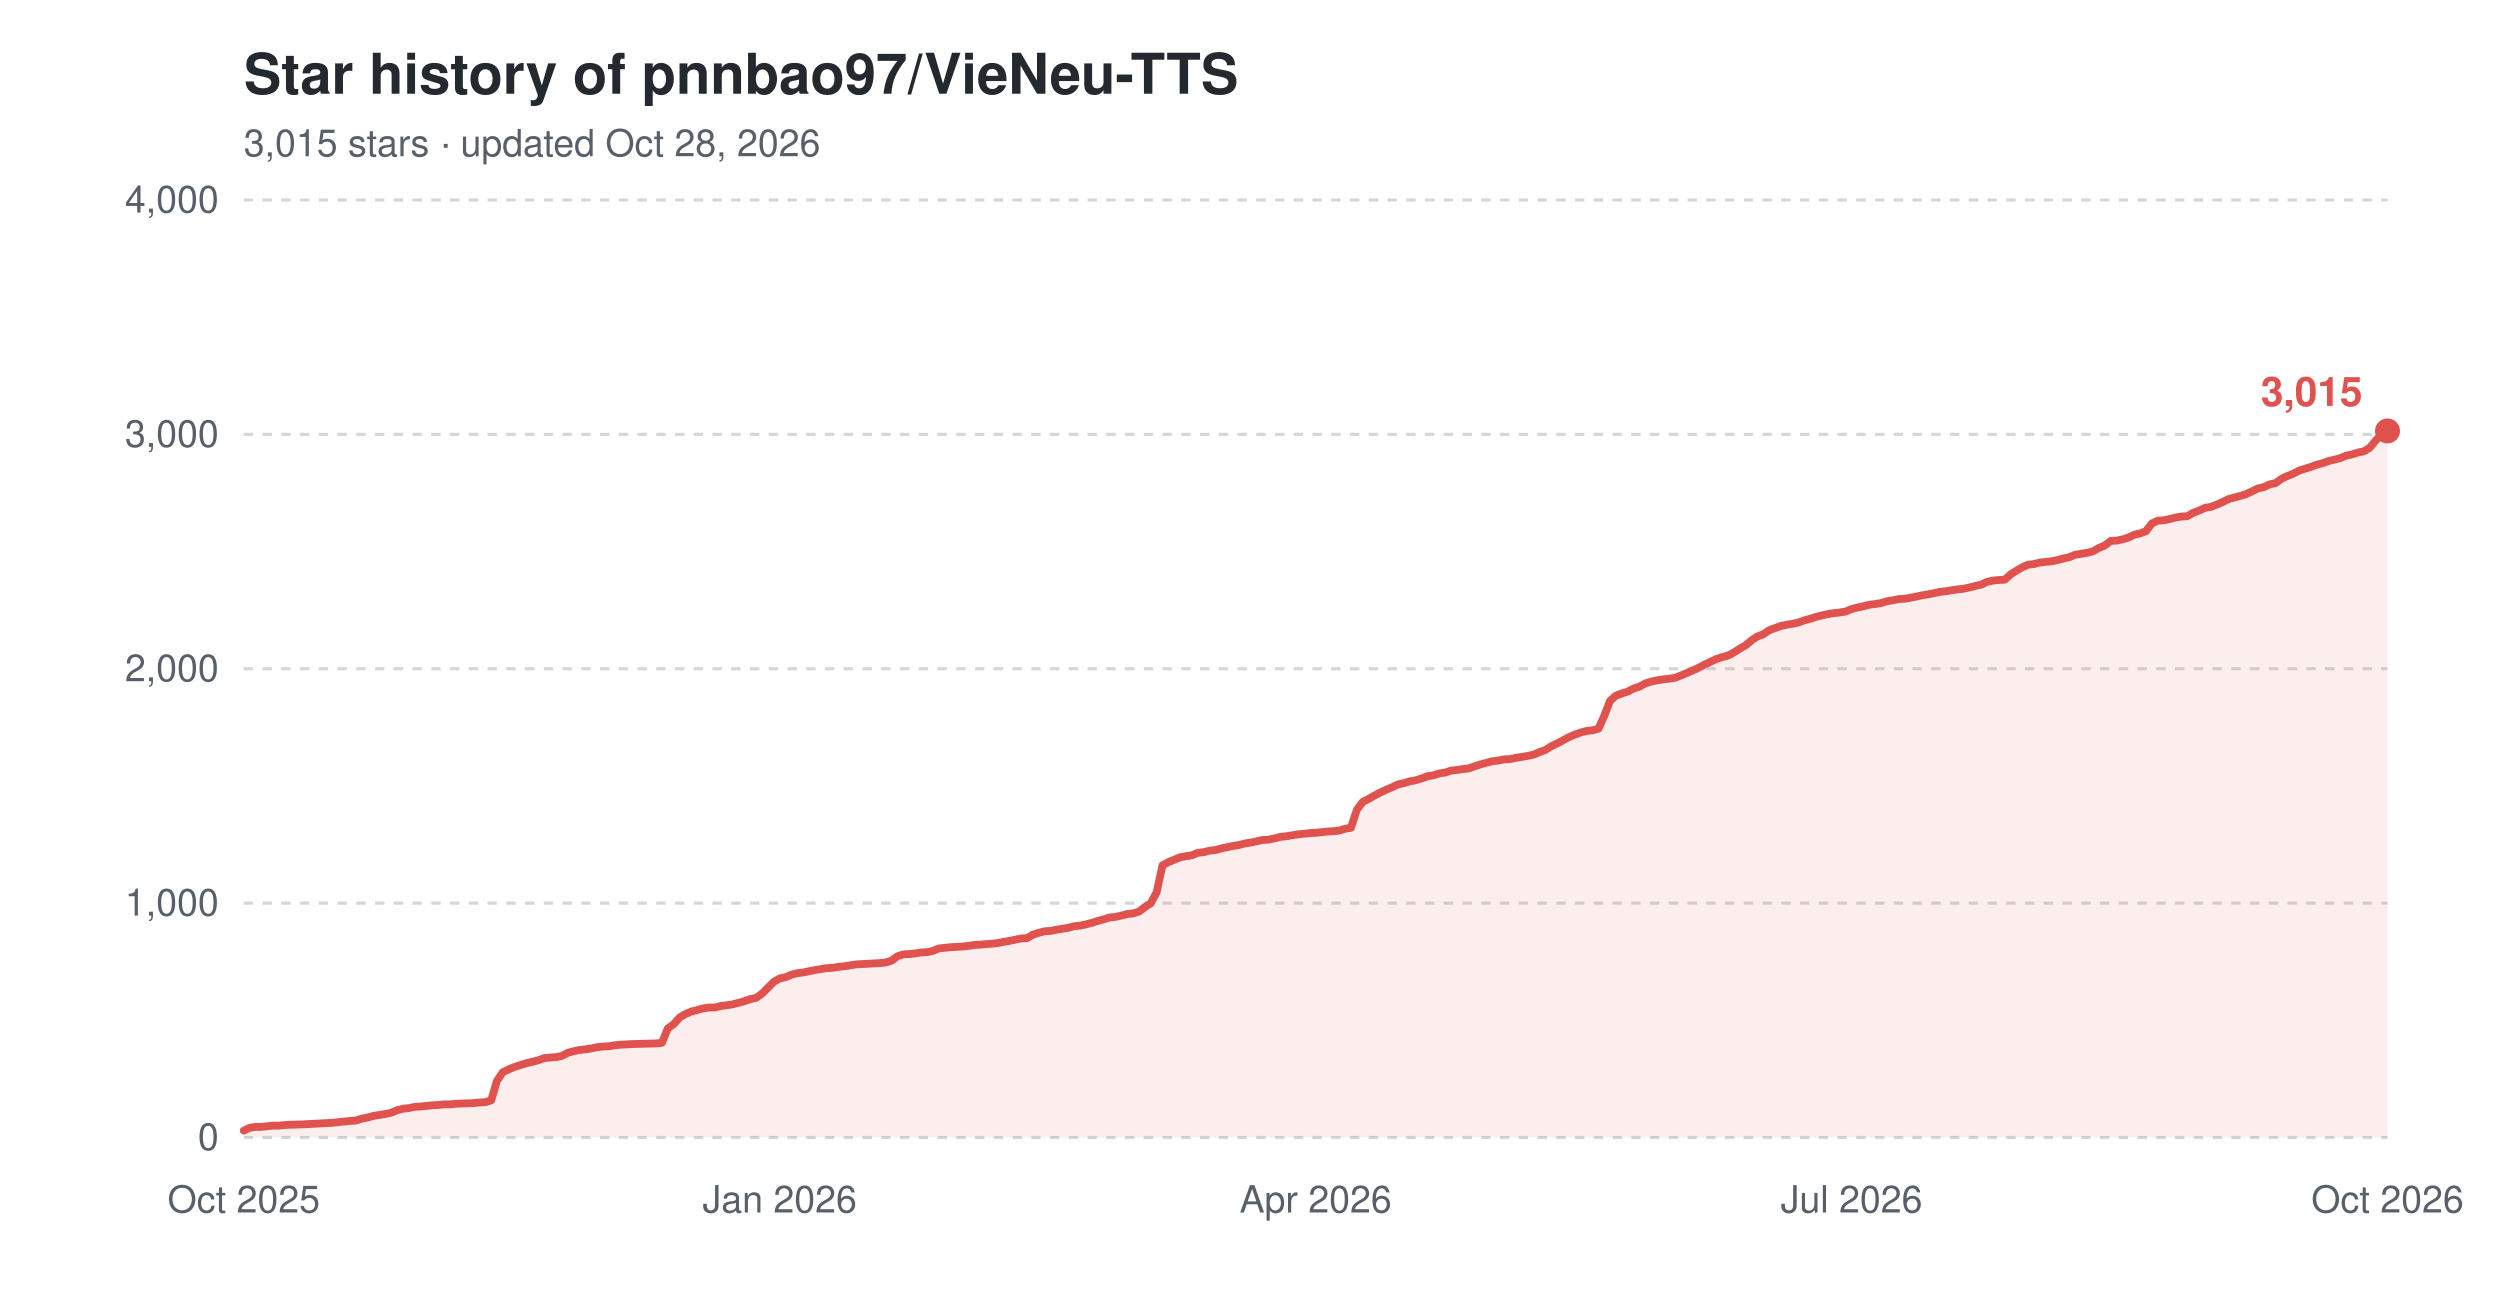
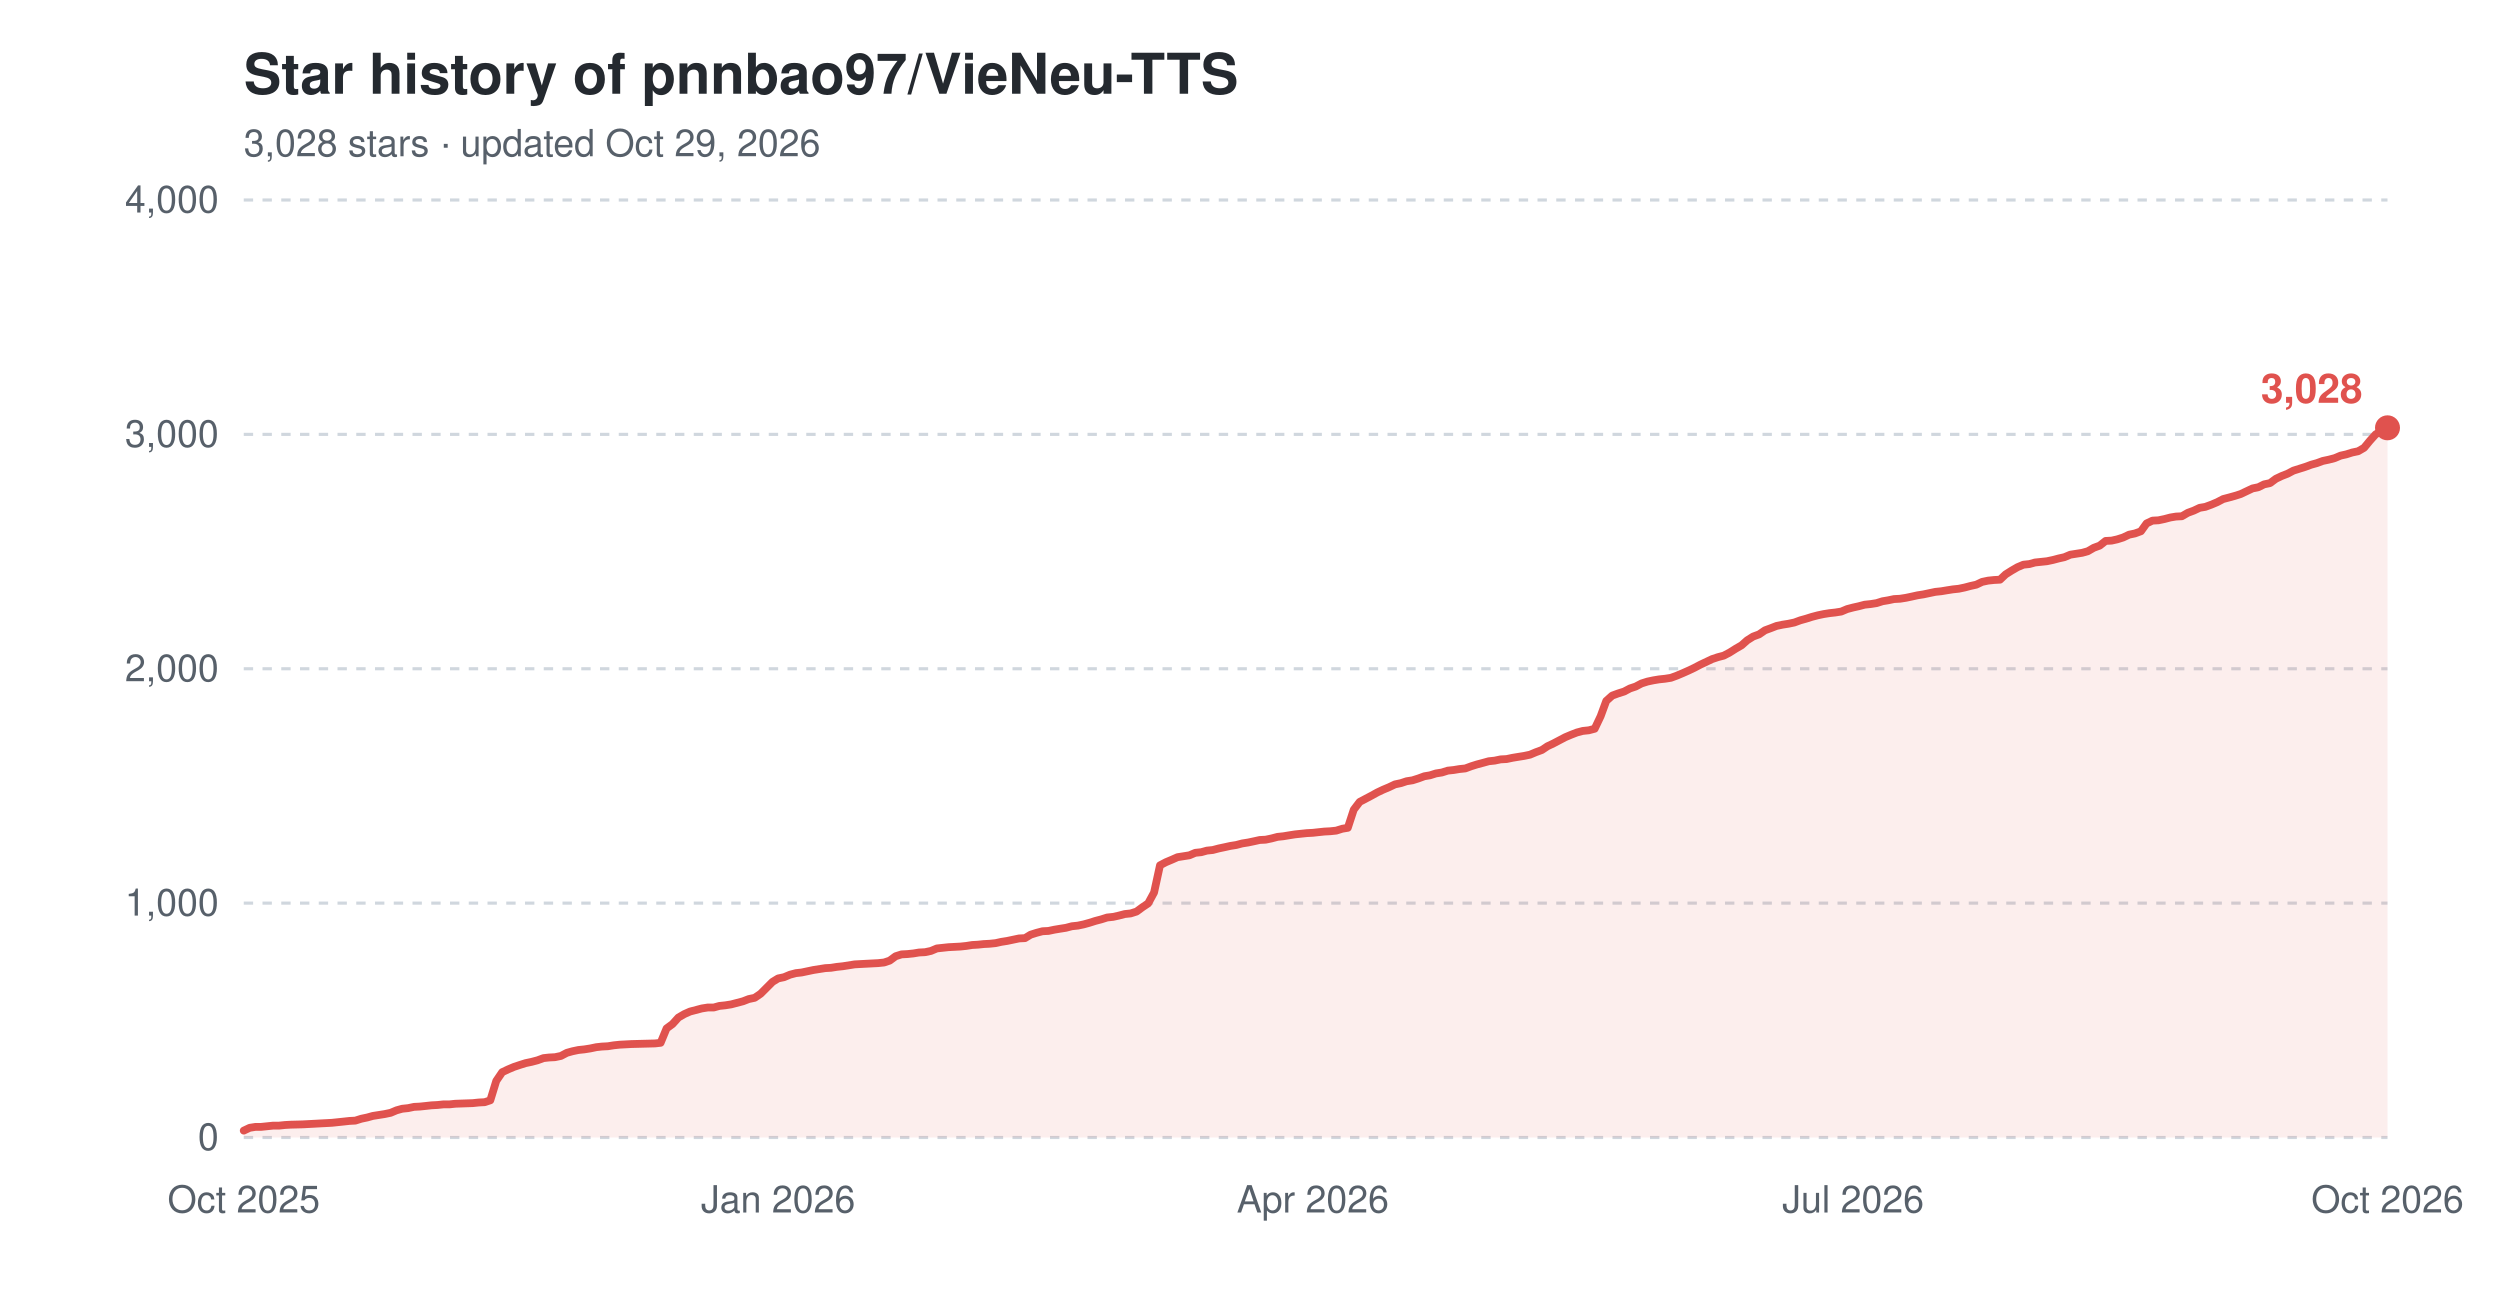
<svg xmlns="http://www.w3.org/2000/svg" width="800" height="420" viewBox="0 0 800 420" role="img" aria-label="Star history of pnnbao97/VieNeu-TTS">
  <text x="78" y="30" font-family="-apple-system,'Segoe UI',Helvetica,Arial,sans-serif" font-size="18" font-weight="600" fill="#24292f">Star history of pnnbao97/VieNeu-TTS</text>
-   <text x="78" y="50" font-family="-apple-system,'Segoe UI',Helvetica,Arial,sans-serif" font-size="12" fill="#57606a">3,015 stars · updated Oct 28, 2026</text>
+   <text x="78" y="50" font-family="-apple-system,'Segoe UI',Helvetica,Arial,sans-serif" font-size="12" fill="#57606a">3,028 stars · updated Oct 29, 2026</text>
  <line x1="78" y1="364.0" x2="764" y2="364.0" stroke="#d0d7de" stroke-width="1" stroke-dasharray="3,3" />
  <text x="70" y="368.0" font-family="-apple-system,'Segoe UI',Helvetica,Arial,sans-serif" font-size="12" text-anchor="end" fill="#57606a">0</text>
  <line x1="78" y1="289.0" x2="764" y2="289.0" stroke="#d0d7de" stroke-width="1" stroke-dasharray="3,3" />
  <text x="70" y="293.0" font-family="-apple-system,'Segoe UI',Helvetica,Arial,sans-serif" font-size="12" text-anchor="end" fill="#57606a">1,000</text>
  <line x1="78" y1="214.0" x2="764" y2="214.0" stroke="#d0d7de" stroke-width="1" stroke-dasharray="3,3" />
  <text x="70" y="218.0" font-family="-apple-system,'Segoe UI',Helvetica,Arial,sans-serif" font-size="12" text-anchor="end" fill="#57606a">2,000</text>
  <line x1="78" y1="139.0" x2="764" y2="139.0" stroke="#d0d7de" stroke-width="1" stroke-dasharray="3,3" />
  <text x="70" y="143.0" font-family="-apple-system,'Segoe UI',Helvetica,Arial,sans-serif" font-size="12" text-anchor="end" fill="#57606a">3,000</text>
  <line x1="78" y1="64.0" x2="764" y2="64.0" stroke="#d0d7de" stroke-width="1" stroke-dasharray="3,3" />
  <text x="70" y="68.0" font-family="-apple-system,'Segoe UI',Helvetica,Arial,sans-serif" font-size="12" text-anchor="end" fill="#57606a">4,000</text>
  <text x="78.0" y="388" font-family="-apple-system,'Segoe UI',Helvetica,Arial,sans-serif" font-size="12" text-anchor="middle" fill="#57606a">Oct 2025</text>
-   <text x="249.5" y="388" font-family="-apple-system,'Segoe UI',Helvetica,Arial,sans-serif" font-size="12" text-anchor="middle" fill="#57606a">Jan 2026</text>
-   <text x="421.0" y="388" font-family="-apple-system,'Segoe UI',Helvetica,Arial,sans-serif" font-size="12" text-anchor="middle" fill="#57606a">Apr 2026</text>
-   <text x="592.5" y="388" font-family="-apple-system,'Segoe UI',Helvetica,Arial,sans-serif" font-size="12" text-anchor="middle" fill="#57606a">Jul 2026</text>
+   <text x="249.0" y="388" font-family="-apple-system,'Segoe UI',Helvetica,Arial,sans-serif" font-size="12" text-anchor="middle" fill="#57606a">Jan 2026</text>
+   <text x="420.1" y="388" font-family="-apple-system,'Segoe UI',Helvetica,Arial,sans-serif" font-size="12" text-anchor="middle" fill="#57606a">Apr 2026</text>
+   <text x="593.0" y="388" font-family="-apple-system,'Segoe UI',Helvetica,Arial,sans-serif" font-size="12" text-anchor="middle" fill="#57606a">Jul 2026</text>
  <text x="764.0" y="388" font-family="-apple-system,'Segoe UI',Helvetica,Arial,sans-serif" font-size="12" text-anchor="middle" fill="#57606a">Oct 2026</text>
-   <path d="M78.0,361.8 L79.9,360.9 L81.8,360.6 L83.7,360.6 L85.5,360.4 L87.4,360.2 L89.3,360.2 L91.2,360.0 L93.1,359.9 L96.8,359.8 L100.6,359.6 L102.5,359.5 L104.4,359.4 L106.3,359.3 L108.2,359.1 L110.0,358.9 L111.9,358.7 L113.8,358.6 L115.7,358.0 L117.6,357.6 L119.5,357.1 L121.3,356.8 L123.2,356.5 L125.1,356.1 L127.0,355.3 L128.9,354.8 L130.8,354.6 L132.7,354.2 L134.5,354.1 L136.4,353.9 L138.3,353.7 L140.2,353.6 L142.1,353.4 L144.0,353.4 L145.8,353.2 L151.5,353.0 L153.4,352.8 L155.3,352.7 L157.2,352.1 L159.0,345.9 L160.9,343.1 L162.8,342.2 L164.7,341.4 L166.6,340.8 L168.5,340.2 L170.3,339.8 L172.2,339.3 L174.1,338.6 L176.0,338.4 L177.9,338.3 L179.8,337.9 L181.7,336.9 L183.5,336.4 L185.4,336.0 L187.3,335.8 L189.2,335.5 L191.1,335.1 L193.0,334.9 L194.8,334.8 L196.7,334.5 L198.6,334.3 L200.5,334.2 L202.4,334.1 L206.2,334.0 L209.9,333.9 L211.8,333.7 L213.7,329.1 L215.6,327.7 L217.5,325.6 L219.3,324.5 L221.2,323.7 L223.1,323.2 L225.0,322.7 L226.9,322.4 L228.8,322.4 L230.7,321.9 L232.5,321.7 L234.4,321.4 L236.3,320.9 L238.2,320.4 L240.1,319.7 L242.0,319.3 L243.8,318.0 L245.7,316.1 L247.6,314.2 L249.5,313.1 L251.4,312.7 L253.3,311.9 L255.2,311.4 L257.0,311.2 L258.9,310.8 L260.8,310.4 L262.7,310.1 L264.6,309.8 L266.5,309.7 L268.3,309.4 L270.2,309.2 L272.1,308.9 L274.0,308.6 L275.9,308.5 L277.8,308.4 L279.7,308.3 L281.5,308.2 L283.4,308.0 L285.3,307.4 L287.2,306.0 L289.1,305.4 L291.0,305.3 L292.8,305.1 L294.7,304.8 L296.6,304.7 L298.5,304.3 L300.4,303.5 L304.2,303.1 L307.9,302.9 L309.8,302.7 L311.7,302.4 L313.6,302.3 L315.5,302.1 L317.3,302.0 L319.2,301.8 L321.1,301.4 L323.0,301.1 L324.9,300.7 L326.8,300.3 L328.7,300.2 L330.5,299.1 L332.4,298.5 L334.3,298.0 L336.2,297.9 L338.1,297.5 L340.0,297.2 L341.8,296.9 L343.7,296.4 L345.6,296.2 L347.5,295.8 L349.4,295.3 L351.3,294.7 L353.2,294.2 L355.0,293.6 L356.9,293.4 L358.8,293.0 L360.7,292.5 L362.6,292.3 L364.5,291.7 L366.3,290.3 L368.2,289.1 L370.1,285.6 L372.0,276.9 L373.9,275.9 L375.8,275.1 L377.7,274.3 L379.5,274.0 L381.4,273.7 L383.3,272.9 L385.2,272.7 L387.1,272.2 L389.0,272.0 L390.8,271.5 L392.7,271.1 L394.6,270.7 L396.5,270.4 L398.4,269.9 L400.3,269.6 L402.2,269.2 L404.0,268.8 L405.9,268.7 L407.8,268.3 L409.7,267.8 L411.6,267.6 L413.5,267.3 L415.3,267.0 L419.1,266.6 L421.0,266.5 L422.9,266.3 L424.8,266.1 L426.7,266.0 L428.5,265.8 L430.4,265.2 L432.3,264.9 L434.2,259.1 L436.1,256.6 L438.0,255.6 L439.8,254.6 L441.7,253.6 L443.6,252.7 L445.5,251.9 L447.4,251.0 L449.3,250.6 L451.2,250.0 L453.0,249.7 L454.9,249.1 L456.8,248.4 L458.7,248.1 L460.6,247.5 L462.5,247.2 L464.3,246.6 L466.2,246.4 L468.1,246.1 L470.0,245.9 L471.9,245.2 L473.8,244.6 L475.7,244.1 L477.5,243.6 L479.4,243.4 L481.3,243.0 L483.2,242.9 L485.1,242.5 L487.0,242.2 L488.8,241.9 L490.7,241.5 L492.6,240.7 L494.5,240.0 L496.4,238.8 L498.3,237.9 L500.2,236.9 L502.0,235.9 L503.9,235.1 L505.8,234.4 L507.7,233.9 L509.6,233.7 L511.5,233.2 L513.3,229.2 L515.2,224.3 L517.1,222.6 L519.0,221.9 L520.9,221.3 L522.8,220.3 L524.7,219.7 L526.5,218.7 L528.4,218.1 L530.3,217.7 L532.2,217.4 L534.1,217.2 L536.0,216.9 L537.8,216.2 L539.7,215.4 L541.6,214.6 L543.5,213.7 L545.4,212.7 L547.3,211.8 L549.2,210.9 L551.0,210.3 L552.9,209.8 L554.8,208.8 L556.7,207.6 L558.6,206.5 L560.5,204.9 L562.3,203.7 L564.2,203.0 L566.1,201.7 L568.0,201.0 L569.9,200.3 L571.8,199.9 L573.7,199.6 L575.5,199.2 L577.4,198.5 L579.3,198.0 L581.2,197.4 L583.1,196.9 L585.0,196.5 L586.8,196.2 L588.7,196.0 L590.6,195.7 L592.5,194.9 L594.4,194.4 L596.3,194.0 L598.2,193.5 L600.0,193.3 L601.9,193.0 L603.8,192.4 L605.7,192.1 L607.6,191.7 L609.5,191.6 L611.3,191.3 L613.2,190.9 L615.1,190.5 L617.0,190.2 L618.9,189.8 L620.8,189.4 L622.7,189.2 L624.5,188.9 L626.4,188.6 L628.3,188.4 L630.2,188.0 L632.1,187.5 L634.0,187.1 L635.8,186.2 L637.7,185.8 L639.6,185.6 L641.5,185.5 L643.4,183.8 L645.3,182.6 L647.2,181.5 L649.0,180.7 L650.9,180.5 L652.8,180.0 L654.7,179.8 L656.6,179.6 L658.5,179.2 L660.3,178.7 L662.2,178.3 L664.1,177.5 L666.0,177.2 L667.9,176.9 L669.8,176.4 L671.7,175.3 L673.5,174.6 L675.4,173.1 L677.3,173.0 L679.2,172.6 L681.1,172.0 L683.0,171.1 L684.8,170.7 L686.7,170.0 L688.6,167.5 L690.5,166.6 L692.4,166.5 L694.3,166.1 L696.2,165.6 L698.0,165.3 L699.9,165.2 L701.8,164.1 L703.7,163.4 L705.6,162.5 L707.5,162.2 L709.3,161.5 L711.2,160.7 L713.1,159.7 L715.0,159.2 L716.9,158.7 L718.8,158.1 L720.7,157.2 L722.5,156.3 L724.4,155.9 L726.3,155.0 L728.2,154.6 L730.1,153.2 L732.0,152.3 L733.8,151.6 L735.7,150.6 L737.6,150.0 L739.5,149.4 L741.4,148.7 L743.3,148.2 L745.2,147.5 L747.0,147.1 L748.9,146.6 L750.8,145.8 L752.7,145.4 L754.6,144.8 L756.5,144.4 L758.3,143.3 L760.2,141.0 L762.1,139.0 L764.0,137.9 L764.0,364.0 L78.0,364.0 Z" fill="#e0524e" fill-opacity="0.10" />
-   <path d="M78.0,361.8 L79.9,360.9 L81.8,360.6 L83.7,360.6 L85.5,360.4 L87.4,360.2 L89.3,360.2 L91.2,360.0 L93.1,359.9 L96.8,359.8 L100.6,359.6 L102.5,359.5 L104.4,359.4 L106.3,359.3 L108.2,359.1 L110.0,358.9 L111.9,358.7 L113.8,358.6 L115.7,358.0 L117.6,357.6 L119.5,357.1 L121.3,356.8 L123.2,356.5 L125.1,356.1 L127.0,355.3 L128.9,354.8 L130.8,354.6 L132.7,354.2 L134.5,354.1 L136.4,353.9 L138.3,353.7 L140.2,353.6 L142.1,353.4 L144.0,353.4 L145.8,353.2 L151.5,353.0 L153.4,352.8 L155.3,352.7 L157.2,352.1 L159.0,345.9 L160.9,343.1 L162.8,342.2 L164.7,341.4 L166.6,340.8 L168.5,340.2 L170.3,339.8 L172.2,339.3 L174.1,338.6 L176.0,338.4 L177.9,338.3 L179.8,337.9 L181.7,336.9 L183.5,336.4 L185.4,336.0 L187.3,335.8 L189.2,335.5 L191.1,335.1 L193.0,334.9 L194.8,334.8 L196.7,334.5 L198.6,334.3 L200.5,334.2 L202.4,334.1 L206.2,334.0 L209.9,333.9 L211.8,333.7 L213.7,329.1 L215.6,327.7 L217.5,325.6 L219.3,324.5 L221.2,323.7 L223.1,323.2 L225.0,322.7 L226.9,322.4 L228.8,322.4 L230.7,321.9 L232.5,321.7 L234.4,321.4 L236.3,320.9 L238.2,320.4 L240.1,319.7 L242.0,319.3 L243.8,318.0 L245.7,316.1 L247.6,314.2 L249.5,313.1 L251.4,312.7 L253.3,311.9 L255.2,311.4 L257.0,311.2 L258.9,310.8 L260.8,310.4 L262.7,310.1 L264.6,309.8 L266.5,309.7 L268.3,309.4 L270.2,309.2 L272.1,308.9 L274.0,308.6 L275.9,308.5 L277.8,308.4 L279.7,308.3 L281.5,308.2 L283.4,308.0 L285.3,307.4 L287.2,306.0 L289.1,305.4 L291.0,305.3 L292.8,305.1 L294.7,304.8 L296.6,304.7 L298.5,304.3 L300.4,303.5 L304.2,303.1 L307.9,302.9 L309.8,302.7 L311.7,302.4 L313.6,302.3 L315.5,302.1 L317.3,302.0 L319.2,301.8 L321.1,301.4 L323.0,301.1 L324.9,300.7 L326.8,300.3 L328.7,300.2 L330.5,299.1 L332.4,298.5 L334.3,298.0 L336.2,297.9 L338.1,297.5 L340.0,297.2 L341.8,296.9 L343.7,296.4 L345.6,296.2 L347.5,295.8 L349.4,295.3 L351.3,294.7 L353.2,294.2 L355.0,293.6 L356.9,293.4 L358.8,293.0 L360.7,292.5 L362.6,292.3 L364.5,291.7 L366.3,290.3 L368.2,289.1 L370.1,285.6 L372.0,276.9 L373.9,275.9 L375.8,275.1 L377.7,274.3 L379.5,274.0 L381.4,273.7 L383.3,272.9 L385.2,272.7 L387.1,272.2 L389.0,272.0 L390.8,271.5 L392.7,271.1 L394.6,270.7 L396.5,270.4 L398.4,269.9 L400.3,269.6 L402.2,269.2 L404.0,268.8 L405.9,268.7 L407.8,268.3 L409.7,267.8 L411.6,267.6 L413.5,267.3 L415.3,267.0 L419.1,266.6 L421.0,266.5 L422.9,266.3 L424.8,266.1 L426.7,266.0 L428.5,265.8 L430.4,265.2 L432.3,264.9 L434.2,259.1 L436.1,256.6 L438.0,255.6 L439.8,254.6 L441.7,253.6 L443.6,252.7 L445.5,251.9 L447.4,251.0 L449.3,250.6 L451.2,250.0 L453.0,249.7 L454.9,249.1 L456.8,248.4 L458.7,248.1 L460.6,247.5 L462.5,247.2 L464.3,246.6 L466.2,246.4 L468.1,246.1 L470.0,245.9 L471.9,245.2 L473.8,244.6 L475.7,244.1 L477.5,243.6 L479.4,243.4 L481.3,243.0 L483.2,242.9 L485.1,242.5 L487.0,242.2 L488.8,241.9 L490.7,241.5 L492.6,240.7 L494.5,240.0 L496.4,238.8 L498.3,237.9 L500.2,236.9 L502.0,235.9 L503.9,235.1 L505.8,234.4 L507.7,233.9 L509.6,233.7 L511.5,233.2 L513.3,229.2 L515.2,224.3 L517.1,222.6 L519.0,221.9 L520.9,221.3 L522.8,220.3 L524.7,219.7 L526.5,218.7 L528.4,218.1 L530.3,217.7 L532.2,217.4 L534.1,217.2 L536.0,216.9 L537.8,216.2 L539.7,215.4 L541.6,214.6 L543.5,213.7 L545.4,212.7 L547.3,211.8 L549.2,210.9 L551.0,210.3 L552.9,209.8 L554.8,208.8 L556.7,207.6 L558.6,206.5 L560.5,204.9 L562.3,203.7 L564.2,203.0 L566.1,201.7 L568.0,201.0 L569.9,200.3 L571.8,199.9 L573.7,199.6 L575.5,199.2 L577.4,198.5 L579.3,198.0 L581.2,197.4 L583.1,196.9 L585.0,196.5 L586.8,196.2 L588.7,196.0 L590.6,195.7 L592.5,194.9 L594.4,194.4 L596.3,194.0 L598.2,193.5 L600.0,193.3 L601.9,193.0 L603.8,192.4 L605.7,192.1 L607.6,191.7 L609.5,191.6 L611.3,191.3 L613.2,190.9 L615.1,190.5 L617.0,190.2 L618.9,189.8 L620.8,189.4 L622.7,189.2 L624.5,188.9 L626.4,188.6 L628.3,188.4 L630.2,188.0 L632.1,187.5 L634.0,187.1 L635.8,186.2 L637.7,185.8 L639.6,185.6 L641.5,185.5 L643.4,183.8 L645.3,182.6 L647.2,181.5 L649.0,180.7 L650.9,180.5 L652.8,180.0 L654.7,179.8 L656.6,179.6 L658.5,179.2 L660.3,178.7 L662.2,178.3 L664.1,177.5 L666.0,177.2 L667.9,176.9 L669.8,176.4 L671.7,175.3 L673.5,174.6 L675.4,173.1 L677.3,173.0 L679.2,172.6 L681.1,172.0 L683.0,171.1 L684.8,170.7 L686.7,170.0 L688.6,167.5 L690.5,166.6 L692.4,166.5 L694.3,166.1 L696.2,165.6 L698.0,165.3 L699.9,165.2 L701.8,164.1 L703.7,163.4 L705.6,162.5 L707.5,162.2 L709.3,161.5 L711.2,160.7 L713.1,159.7 L715.0,159.2 L716.9,158.7 L718.8,158.1 L720.7,157.2 L722.5,156.3 L724.4,155.9 L726.3,155.0 L728.2,154.6 L730.1,153.2 L732.0,152.3 L733.8,151.6 L735.7,150.6 L737.6,150.0 L739.5,149.4 L741.4,148.7 L743.3,148.2 L745.2,147.5 L747.0,147.1 L748.9,146.6 L750.8,145.8 L752.7,145.4 L754.6,144.8 L756.5,144.4 L758.3,143.3 L760.2,141.0 L762.1,139.0 L764.0,137.9" fill="none" stroke="#e0524e" stroke-width="2.5" stroke-linejoin="round" stroke-linecap="round" />
-   <circle cx="764.0" cy="137.9" r="4" fill="#e0524e" />
-   <text x="756.0" y="129.9" font-family="-apple-system,'Segoe UI',Helvetica,Arial,sans-serif" font-size="13" font-weight="600" text-anchor="end" fill="#e0524e">3,015</text>
+   <path d="M78.0,361.8 L79.9,360.9 L81.8,360.6 L83.6,360.6 L85.5,360.4 L87.4,360.2 L89.3,360.2 L91.2,360.0 L93.0,359.9 L96.8,359.8 L100.6,359.6 L102.4,359.5 L104.3,359.4 L106.2,359.3 L108.1,359.1 L110.0,358.9 L111.8,358.7 L113.7,358.6 L115.6,358.0 L117.5,357.6 L119.3,357.1 L121.2,356.8 L123.1,356.5 L125.0,356.1 L126.9,355.3 L128.7,354.8 L130.6,354.6 L132.5,354.2 L134.4,354.1 L136.3,353.9 L138.1,353.7 L140.0,353.6 L141.9,353.4 L143.8,353.4 L145.7,353.2 L151.3,353.0 L153.2,352.8 L155.1,352.7 L156.9,352.1 L158.8,345.9 L160.7,343.1 L162.6,342.2 L164.5,341.4 L166.3,340.8 L168.2,340.2 L170.1,339.8 L172.0,339.3 L173.9,338.6 L175.7,338.4 L177.6,338.3 L179.5,337.9 L181.4,336.9 L183.2,336.4 L185.1,336.0 L187.0,335.8 L188.9,335.5 L190.8,335.1 L192.6,334.9 L194.5,334.8 L196.4,334.5 L198.3,334.3 L200.2,334.2 L202.0,334.1 L205.8,334.0 L209.6,333.9 L211.4,333.7 L213.3,329.1 L215.2,327.7 L217.1,325.6 L219.0,324.5 L220.8,323.7 L222.7,323.2 L224.6,322.7 L226.5,322.4 L228.4,322.4 L230.2,321.9 L232.1,321.7 L234.0,321.4 L235.9,320.9 L237.8,320.4 L239.6,319.7 L241.5,319.3 L243.4,318.0 L245.3,316.1 L247.2,314.2 L249.0,313.1 L250.9,312.7 L252.8,311.9 L254.7,311.4 L256.5,311.2 L258.4,310.8 L260.3,310.4 L262.2,310.1 L264.1,309.8 L265.9,309.7 L267.8,309.4 L269.7,309.2 L271.6,308.9 L273.5,308.6 L275.3,308.5 L277.2,308.4 L279.1,308.3 L281.0,308.2 L282.9,308.0 L284.7,307.4 L286.6,306.0 L288.5,305.4 L290.4,305.3 L292.3,305.1 L294.1,304.8 L296.0,304.7 L297.9,304.3 L299.8,303.5 L303.5,303.1 L307.3,302.9 L309.2,302.7 L311.1,302.4 L312.9,302.3 L314.8,302.1 L316.7,302.0 L318.6,301.8 L320.4,301.4 L322.3,301.1 L324.2,300.7 L326.1,300.3 L328.0,300.2 L329.8,299.1 L331.7,298.5 L333.6,298.0 L335.5,297.9 L337.4,297.5 L339.2,297.2 L341.1,296.9 L343.0,296.4 L344.9,296.2 L346.8,295.8 L348.6,295.3 L350.5,294.7 L352.4,294.2 L354.3,293.6 L356.2,293.4 L358.0,293.0 L359.9,292.5 L361.8,292.3 L363.7,291.7 L365.6,290.3 L367.4,289.1 L369.3,285.6 L371.2,276.9 L373.1,275.9 L375.0,275.1 L376.8,274.3 L378.7,274.0 L380.6,273.7 L382.5,272.9 L384.4,272.7 L386.2,272.2 L388.1,272.0 L390.0,271.5 L391.9,271.1 L393.7,270.7 L395.6,270.4 L397.5,269.9 L399.4,269.6 L401.3,269.2 L403.1,268.8 L405.0,268.7 L406.9,268.3 L408.8,267.8 L410.7,267.6 L412.5,267.3 L414.4,267.0 L418.2,266.6 L420.1,266.5 L421.9,266.3 L423.8,266.1 L425.7,266.0 L427.6,265.8 L429.5,265.2 L431.3,264.9 L433.2,259.1 L435.1,256.6 L437.0,255.6 L438.9,254.6 L440.7,253.6 L442.6,252.7 L444.5,251.9 L446.4,251.0 L448.3,250.6 L450.1,250.0 L452.0,249.7 L453.9,249.1 L455.8,248.4 L457.6,248.1 L459.5,247.5 L461.4,247.2 L463.3,246.6 L465.2,246.4 L467.0,246.1 L468.9,245.9 L470.8,245.2 L472.7,244.6 L474.6,244.1 L476.4,243.6 L478.3,243.4 L480.2,243.0 L482.1,242.9 L484.0,242.5 L485.8,242.2 L487.7,241.9 L489.6,241.5 L491.5,240.7 L493.4,240.0 L495.2,238.8 L497.1,237.9 L499.0,236.9 L500.9,235.9 L502.8,235.1 L504.6,234.4 L506.5,233.9 L508.4,233.7 L510.3,233.2 L512.2,229.2 L514.0,224.3 L515.9,222.6 L517.8,221.9 L519.7,221.3 L521.6,220.3 L523.4,219.7 L525.3,218.7 L527.2,218.1 L529.1,217.7 L530.9,217.4 L532.8,217.2 L534.7,216.9 L536.6,216.2 L538.5,215.4 L540.3,214.6 L542.2,213.7 L544.1,212.7 L546.0,211.8 L547.9,210.9 L549.7,210.3 L551.6,209.8 L553.5,208.8 L555.4,207.6 L557.3,206.5 L559.1,204.9 L561.0,203.7 L562.9,203.0 L564.8,201.7 L566.7,201.0 L568.5,200.3 L570.4,199.9 L572.3,199.6 L574.2,199.2 L576.1,198.5 L577.9,198.0 L579.8,197.4 L581.7,196.9 L583.6,196.5 L585.5,196.2 L587.3,196.0 L589.2,195.7 L591.1,194.9 L593.0,194.4 L594.8,194.0 L596.7,193.5 L598.6,193.3 L600.5,193.0 L602.4,192.4 L604.2,192.1 L606.1,191.7 L608.0,191.6 L609.9,191.3 L611.8,190.9 L613.6,190.5 L615.5,190.2 L617.4,189.8 L619.3,189.4 L621.2,189.2 L623.0,188.9 L624.9,188.6 L626.8,188.4 L628.7,188.0 L630.6,187.5 L632.4,187.1 L634.3,186.2 L636.2,185.8 L638.1,185.6 L640.0,185.5 L641.8,183.8 L643.7,182.6 L645.6,181.5 L647.5,180.7 L649.4,180.5 L651.2,180.0 L653.1,179.8 L655.0,179.6 L656.9,179.2 L658.8,178.7 L660.6,178.3 L662.5,177.5 L664.4,177.2 L666.3,176.9 L668.1,176.4 L670.0,175.3 L671.9,174.6 L673.8,173.1 L675.7,173.0 L677.5,172.6 L679.4,172.0 L681.3,171.1 L683.2,170.7 L685.1,170.0 L686.9,167.5 L688.8,166.6 L690.7,166.5 L692.6,166.1 L694.5,165.6 L696.3,165.3 L698.2,165.2 L700.1,164.1 L702.0,163.4 L703.9,162.5 L705.7,162.2 L707.6,161.5 L709.5,160.7 L711.4,159.7 L713.3,159.2 L715.1,158.7 L717.0,158.1 L718.9,157.2 L720.8,156.3 L722.7,155.9 L724.5,155.0 L726.4,154.6 L728.3,153.2 L730.2,152.3 L732.0,151.6 L733.9,150.6 L735.8,150.0 L737.7,149.4 L739.6,148.7 L741.4,148.2 L743.3,147.5 L745.2,147.1 L747.1,146.6 L749.0,145.8 L750.8,145.4 L752.7,144.8 L754.6,144.4 L756.5,143.3 L758.4,141.0 L760.2,139.0 L762.1,137.9 L764.0,136.9 L764.0,364.0 L78.0,364.0 Z" fill="#e0524e" fill-opacity="0.10" />
+   <path d="M78.0,361.8 L79.9,360.9 L81.8,360.6 L83.6,360.6 L85.5,360.4 L87.4,360.2 L89.3,360.2 L91.2,360.0 L93.0,359.9 L96.8,359.8 L100.6,359.6 L102.4,359.5 L104.3,359.4 L106.2,359.3 L108.1,359.1 L110.0,358.9 L111.8,358.7 L113.7,358.6 L115.6,358.0 L117.5,357.6 L119.3,357.1 L121.2,356.8 L123.1,356.5 L125.0,356.1 L126.9,355.3 L128.7,354.8 L130.6,354.6 L132.5,354.2 L134.4,354.1 L136.3,353.9 L138.1,353.7 L140.0,353.6 L141.9,353.4 L143.8,353.4 L145.7,353.2 L151.3,353.0 L153.2,352.8 L155.1,352.7 L156.9,352.1 L158.8,345.9 L160.7,343.1 L162.6,342.2 L164.5,341.4 L166.3,340.8 L168.2,340.2 L170.1,339.8 L172.0,339.3 L173.9,338.6 L175.7,338.4 L177.6,338.3 L179.5,337.9 L181.4,336.9 L183.2,336.4 L185.1,336.0 L187.0,335.8 L188.9,335.5 L190.8,335.1 L192.6,334.9 L194.5,334.8 L196.4,334.5 L198.3,334.3 L200.2,334.2 L202.0,334.1 L205.8,334.0 L209.6,333.9 L211.4,333.7 L213.3,329.1 L215.2,327.7 L217.1,325.6 L219.0,324.5 L220.8,323.7 L222.7,323.2 L224.6,322.7 L226.5,322.4 L228.4,322.4 L230.2,321.9 L232.1,321.7 L234.0,321.4 L235.9,320.9 L237.8,320.4 L239.6,319.7 L241.5,319.3 L243.4,318.0 L245.3,316.1 L247.2,314.2 L249.0,313.1 L250.9,312.7 L252.8,311.9 L254.7,311.4 L256.5,311.2 L258.4,310.8 L260.3,310.4 L262.2,310.1 L264.1,309.8 L265.9,309.7 L267.8,309.4 L269.7,309.2 L271.6,308.9 L273.5,308.6 L275.3,308.5 L277.2,308.4 L279.1,308.3 L281.0,308.2 L282.9,308.0 L284.7,307.4 L286.6,306.0 L288.5,305.4 L290.4,305.3 L292.3,305.1 L294.1,304.8 L296.0,304.7 L297.9,304.3 L299.8,303.5 L303.5,303.1 L307.3,302.9 L309.2,302.7 L311.1,302.4 L312.9,302.3 L314.8,302.1 L316.7,302.0 L318.6,301.8 L320.4,301.4 L322.3,301.1 L324.2,300.7 L326.1,300.3 L328.0,300.2 L329.8,299.1 L331.7,298.5 L333.6,298.0 L335.5,297.9 L337.4,297.5 L339.2,297.2 L341.1,296.9 L343.0,296.4 L344.9,296.2 L346.8,295.8 L348.6,295.3 L350.5,294.7 L352.4,294.2 L354.3,293.6 L356.2,293.4 L358.0,293.0 L359.9,292.5 L361.8,292.3 L363.7,291.7 L365.6,290.3 L367.4,289.1 L369.3,285.6 L371.2,276.9 L373.1,275.9 L375.0,275.1 L376.8,274.3 L378.7,274.0 L380.6,273.7 L382.5,272.9 L384.4,272.7 L386.2,272.2 L388.1,272.0 L390.0,271.5 L391.9,271.1 L393.7,270.7 L395.6,270.4 L397.5,269.9 L399.4,269.6 L401.3,269.2 L403.1,268.8 L405.0,268.7 L406.9,268.3 L408.8,267.8 L410.7,267.6 L412.5,267.3 L414.4,267.0 L418.2,266.6 L420.1,266.5 L421.9,266.3 L423.8,266.1 L425.7,266.0 L427.6,265.8 L429.5,265.2 L431.3,264.9 L433.2,259.1 L435.1,256.6 L437.0,255.6 L438.9,254.6 L440.7,253.6 L442.6,252.7 L444.5,251.9 L446.4,251.0 L448.3,250.6 L450.1,250.0 L452.0,249.7 L453.9,249.1 L455.8,248.4 L457.6,248.1 L459.5,247.5 L461.4,247.2 L463.3,246.6 L465.2,246.4 L467.0,246.1 L468.9,245.9 L470.8,245.2 L472.7,244.6 L474.6,244.1 L476.4,243.6 L478.3,243.4 L480.2,243.0 L482.1,242.9 L484.0,242.5 L485.8,242.2 L487.7,241.9 L489.6,241.5 L491.5,240.7 L493.4,240.0 L495.2,238.8 L497.1,237.9 L499.0,236.9 L500.9,235.9 L502.8,235.1 L504.6,234.4 L506.5,233.9 L508.4,233.7 L510.3,233.2 L512.2,229.2 L514.0,224.3 L515.9,222.6 L517.8,221.9 L519.7,221.3 L521.6,220.3 L523.4,219.7 L525.3,218.7 L527.2,218.1 L529.1,217.7 L530.9,217.4 L532.8,217.2 L534.7,216.9 L536.6,216.2 L538.5,215.4 L540.3,214.6 L542.2,213.7 L544.1,212.7 L546.0,211.8 L547.9,210.9 L549.7,210.3 L551.6,209.8 L553.5,208.8 L555.4,207.6 L557.3,206.5 L559.1,204.9 L561.0,203.7 L562.9,203.0 L564.8,201.7 L566.7,201.0 L568.5,200.3 L570.4,199.9 L572.3,199.6 L574.2,199.2 L576.1,198.5 L577.9,198.0 L579.8,197.4 L581.7,196.9 L583.6,196.5 L585.5,196.2 L587.3,196.0 L589.2,195.7 L591.1,194.9 L593.0,194.4 L594.8,194.0 L596.7,193.5 L598.6,193.3 L600.5,193.0 L602.4,192.4 L604.2,192.1 L606.1,191.7 L608.0,191.6 L609.9,191.3 L611.8,190.9 L613.6,190.5 L615.5,190.2 L617.4,189.8 L619.3,189.4 L621.2,189.2 L623.0,188.9 L624.9,188.6 L626.8,188.4 L628.7,188.0 L630.6,187.5 L632.4,187.1 L634.3,186.2 L636.2,185.8 L638.1,185.6 L640.0,185.5 L641.8,183.8 L643.7,182.6 L645.6,181.5 L647.5,180.7 L649.4,180.5 L651.2,180.0 L653.1,179.8 L655.0,179.6 L656.9,179.2 L658.8,178.7 L660.6,178.3 L662.5,177.5 L664.4,177.2 L666.3,176.9 L668.1,176.4 L670.0,175.3 L671.9,174.6 L673.8,173.1 L675.7,173.0 L677.5,172.6 L679.4,172.0 L681.3,171.1 L683.2,170.7 L685.1,170.0 L686.9,167.5 L688.8,166.6 L690.7,166.5 L692.6,166.1 L694.5,165.6 L696.3,165.3 L698.2,165.2 L700.1,164.1 L702.0,163.4 L703.9,162.5 L705.7,162.2 L707.6,161.5 L709.5,160.7 L711.4,159.7 L713.3,159.2 L715.1,158.7 L717.0,158.1 L718.9,157.2 L720.8,156.3 L722.7,155.9 L724.5,155.0 L726.4,154.6 L728.3,153.2 L730.2,152.3 L732.0,151.6 L733.9,150.6 L735.8,150.0 L737.7,149.4 L739.6,148.7 L741.4,148.2 L743.3,147.5 L745.2,147.1 L747.1,146.6 L749.0,145.8 L750.8,145.4 L752.7,144.8 L754.6,144.4 L756.5,143.3 L758.4,141.0 L760.2,139.0 L762.1,137.9 L764.0,136.9" fill="none" stroke="#e0524e" stroke-width="2.5" stroke-linejoin="round" stroke-linecap="round" />
+   <circle cx="764.0" cy="136.9" r="4" fill="#e0524e" />
+   <text x="756.0" y="128.9" font-family="-apple-system,'Segoe UI',Helvetica,Arial,sans-serif" font-size="13" font-weight="600" text-anchor="end" fill="#e0524e">3,028</text>
</svg>
